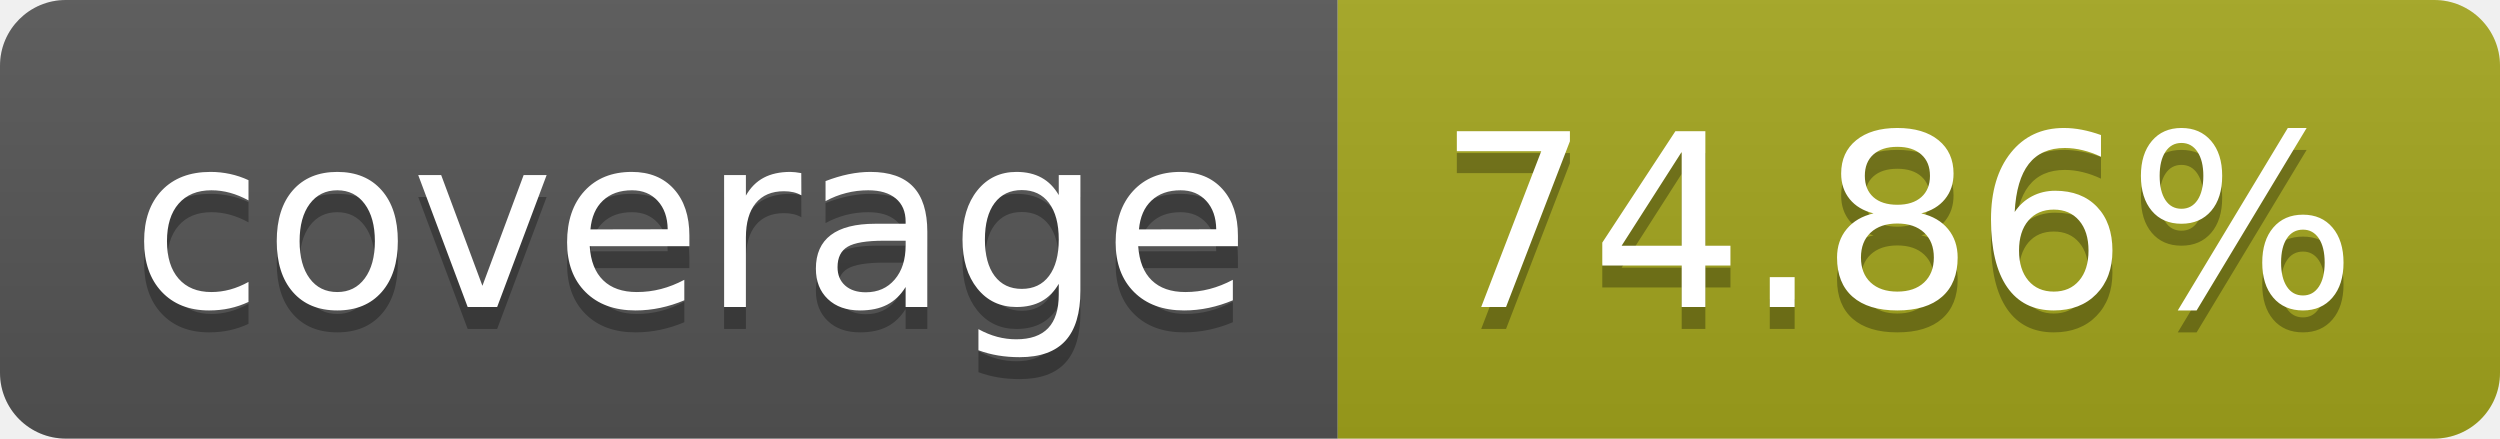
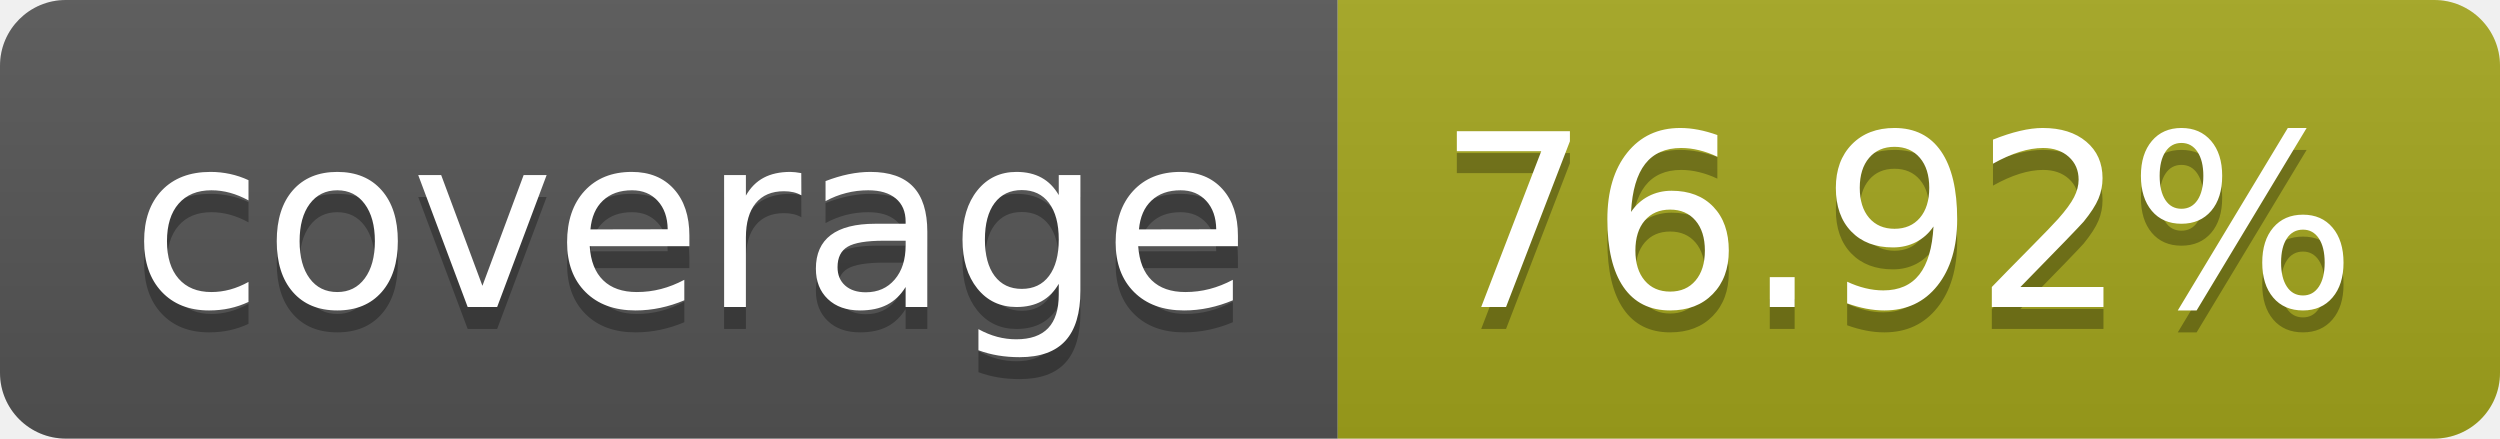
<svg xmlns="http://www.w3.org/2000/svg" width="114" height="20">
  <linearGradient id="b" x2="0" y2="100%">
    <stop offset="0" stop-color="#bbb" stop-opacity=".1" />
    <stop offset="1" stop-opacity=".1" />
  </linearGradient>
  <clipPath id="a">
    <rect width="114" height="20" rx="3" fill="#fff" />
  </clipPath>
  <g clip-path="url(#a)">
    <path fill="#555" d="M0 0h61v20H0z" />
    <path fill="#a4a61d" d="M61 0h53v20H61z" />
    <path fill="url(#b)" d="M0 0h114v20H0z" />
  </g>
  <g fill="#fff" text-anchor="middle" font-family="DejaVu Sans,Verdana,Geneva,sans-serif" font-size="110">
    <text x="315" y="150" fill="#010101" fill-opacity=".3" transform="scale(.1)" textLength="510">coverage</text>
    <text x="315" y="140" transform="scale(.1)" textLength="510">coverage</text>
-     <text x="865" y="150" fill="#010101" fill-opacity=".3" transform="scale(.1)" textLength="430">74.86%</text>
-     <text x="865" y="140" transform="scale(.1)" textLength="430">74.86%</text>
+     <text x="865" y="150" fill="#010101" fill-opacity=".3" transform="scale(.1)" textLength="430">76.92%</text>
+     <text x="865" y="140" transform="scale(.1)" textLength="430">76.92%</text>
  </g>
</svg>
